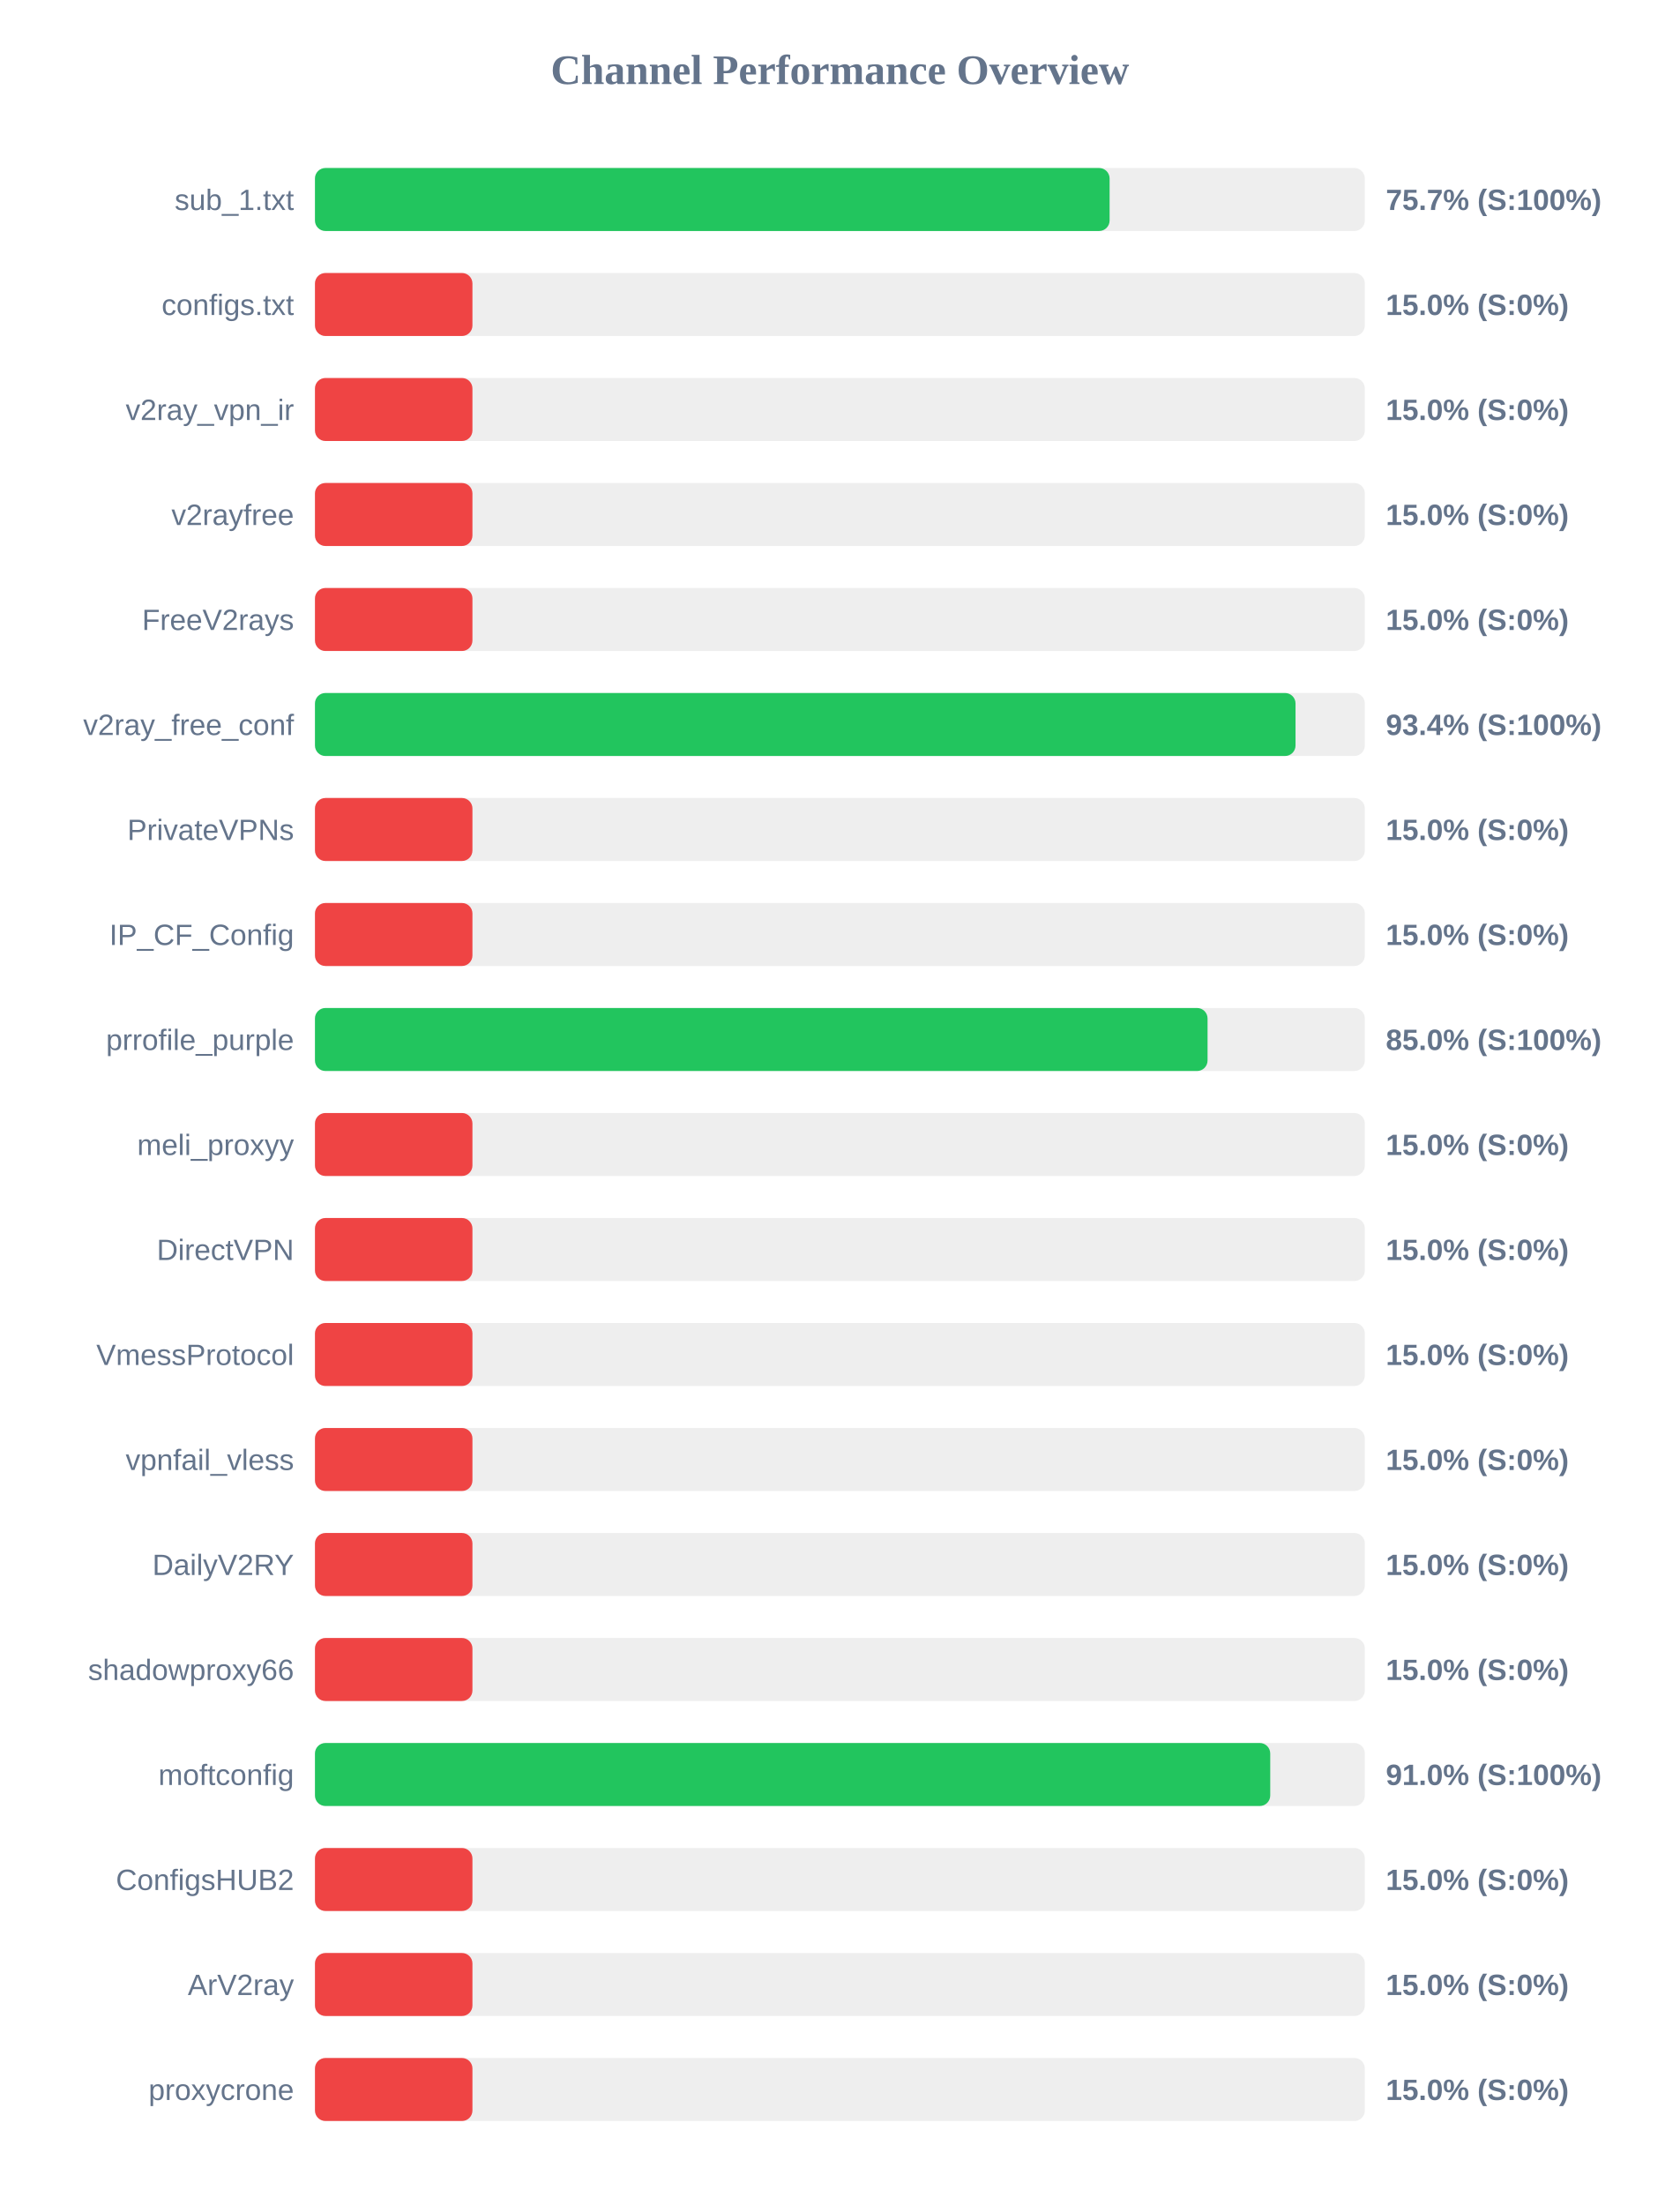
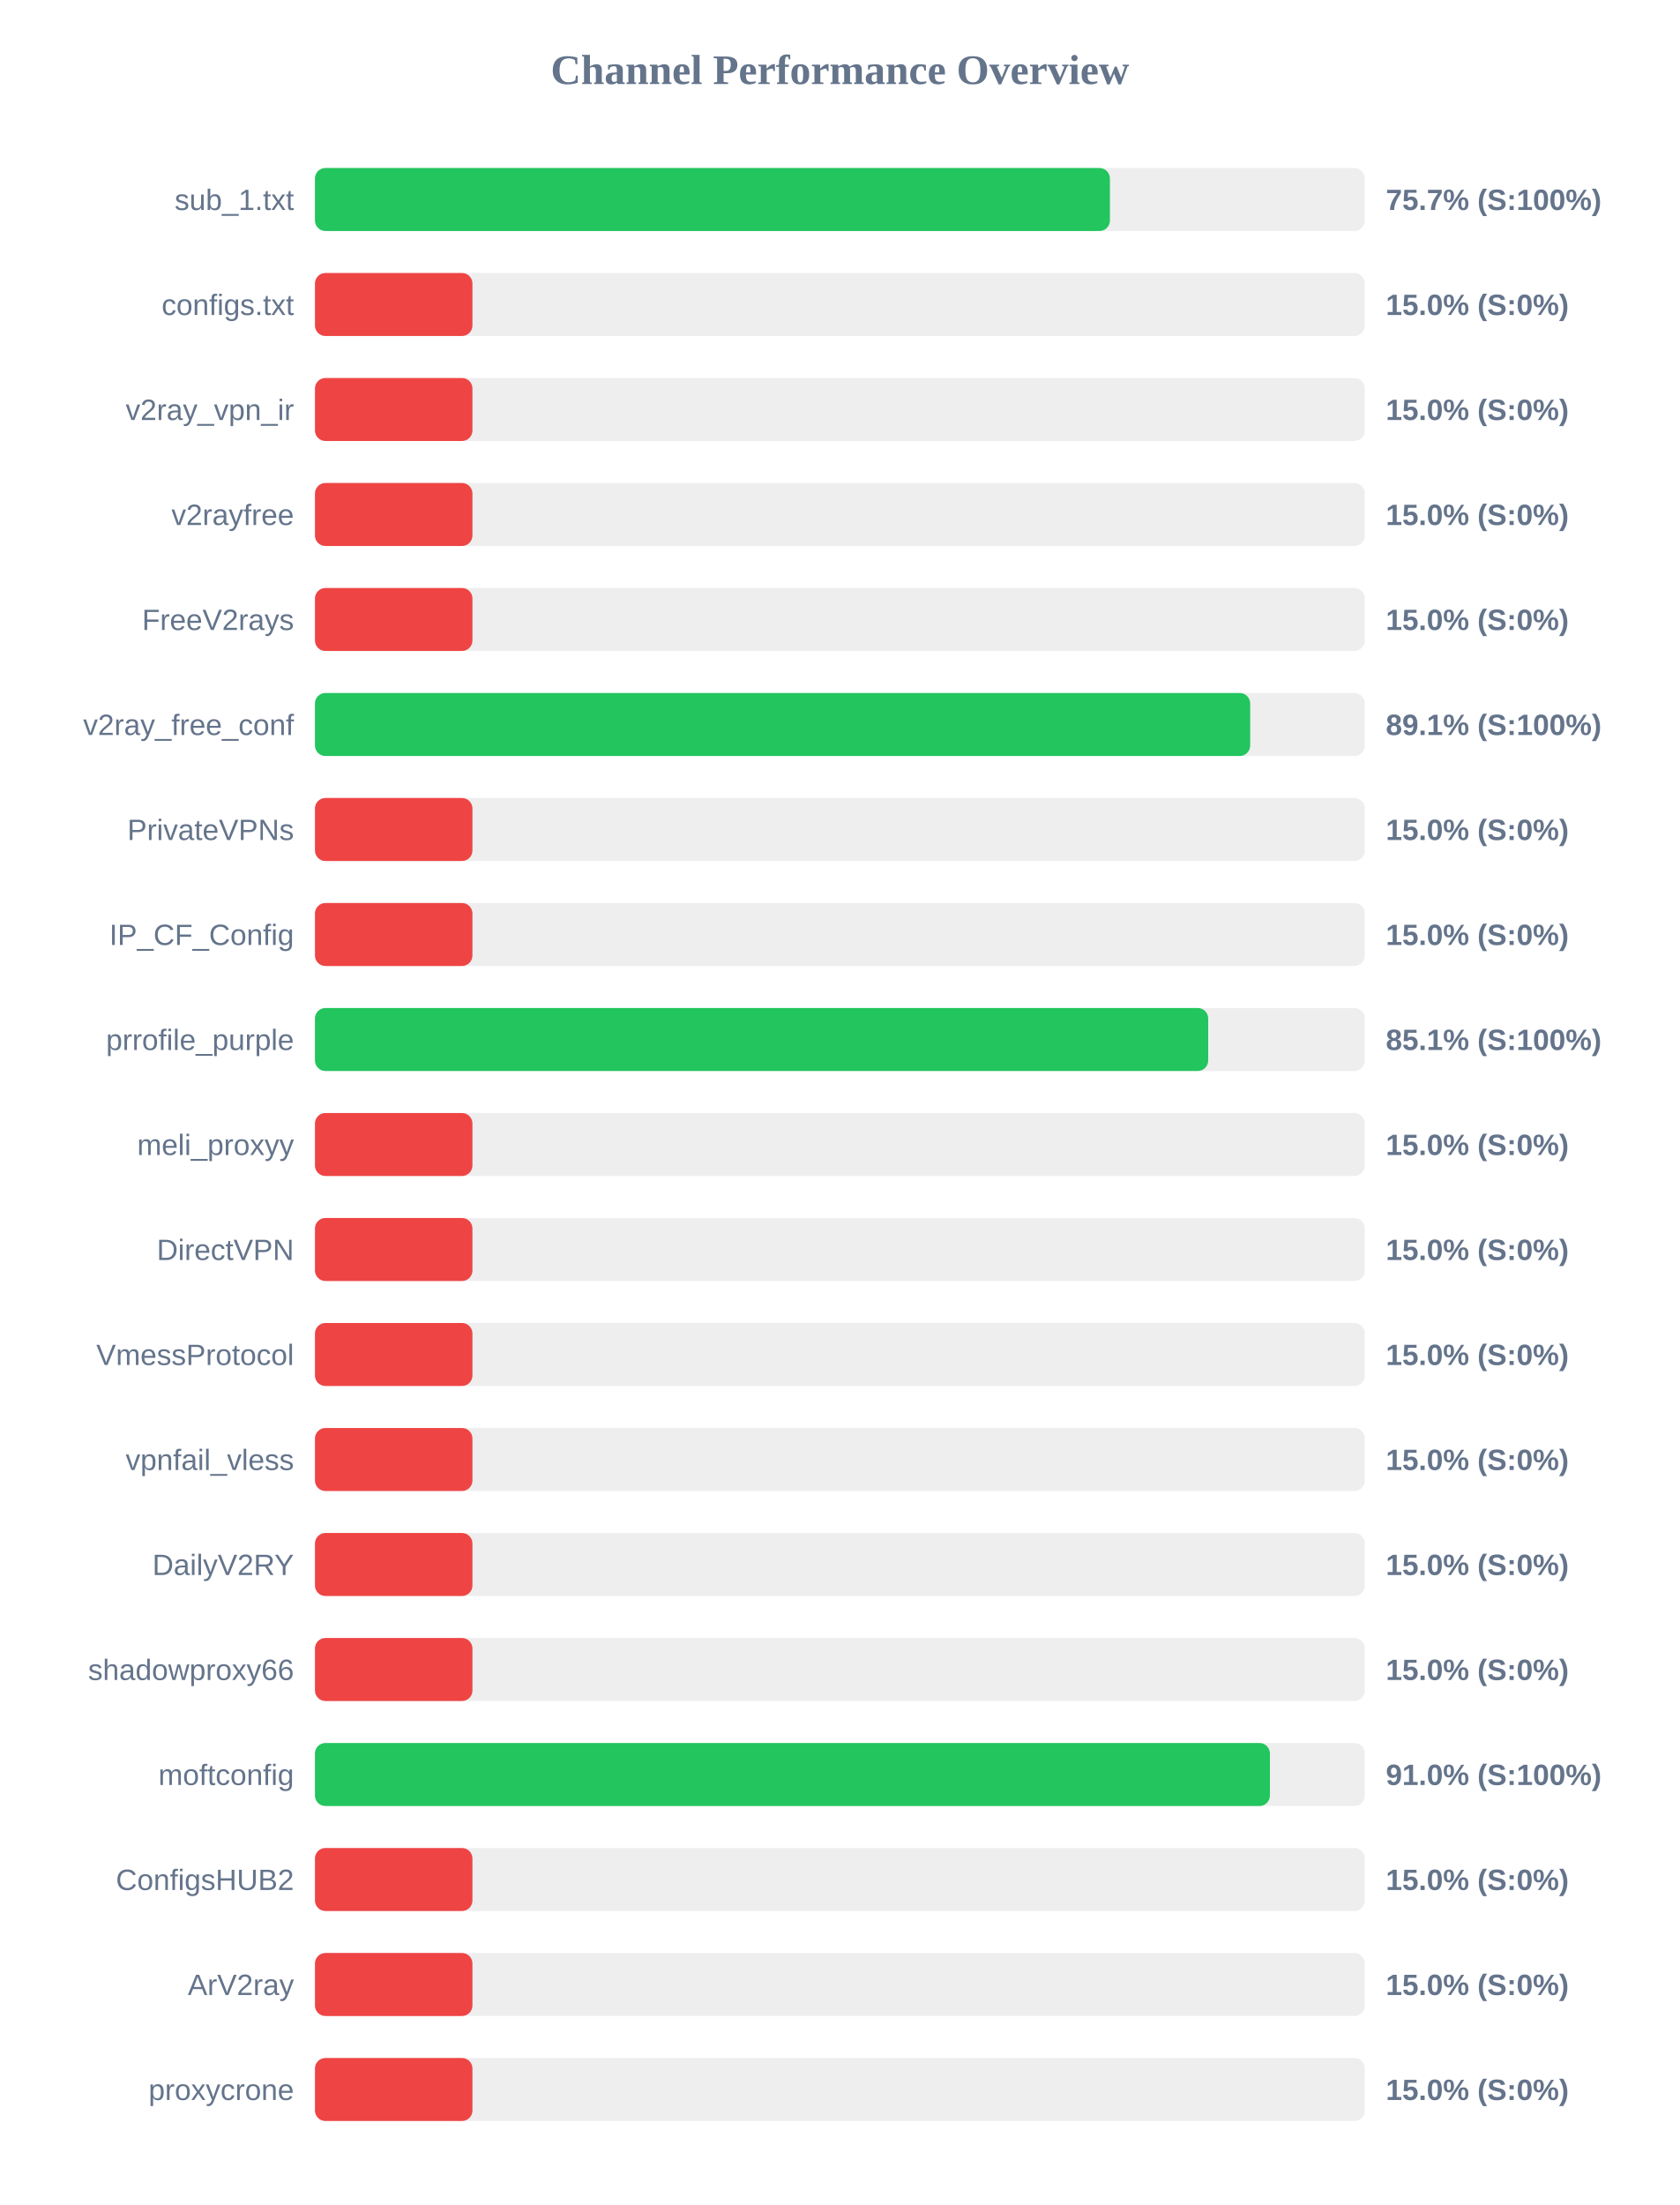
<svg xmlns="http://www.w3.org/2000/svg" width="800" height="1050" version="1.1">
  <style>
        .row { font: 14px Arial; fill: #64748b; }
        .score { font: bold 14px Arial; fill: #64748b; }
    </style>
  <text x="400" y="40" text-anchor="middle" font-size="20px" font-weight="bold" fill="#64748b">Channel Performance Overview</text>
  <rect x="150" y="80" width="500" height="30" fill="#eee" rx="5" />
-   <rect x="150" y="80" width="378.45" height="30" fill="#22c55e" rx="5" />
+   <rect x="150" y="80" width="378.6" height="30" fill="#22c55e" rx="5" />
  <text x="140" y="100" text-anchor="end" class="row">sub_1.txt</text>
  <text x="660" y="100" text-anchor="start" class="score">75.7% (S:100%)</text>
  <rect x="150" y="130" width="500" height="30" fill="#eee" rx="5" />
  <rect x="150" y="130" width="75.0" height="30" fill="#ef4444" rx="5" />
  <text x="140" y="150" text-anchor="end" class="row">configs.txt</text>
  <text x="660" y="150" text-anchor="start" class="score">15.0% (S:0%)</text>
  <rect x="150" y="180" width="500" height="30" fill="#eee" rx="5" />
  <rect x="150" y="180" width="75.0" height="30" fill="#ef4444" rx="5" />
  <text x="140" y="200" text-anchor="end" class="row">v2ray_vpn_ir</text>
  <text x="660" y="200" text-anchor="start" class="score">15.0% (S:0%)</text>
  <rect x="150" y="230" width="500" height="30" fill="#eee" rx="5" />
  <rect x="150" y="230" width="75.0" height="30" fill="#ef4444" rx="5" />
  <text x="140" y="250" text-anchor="end" class="row">v2rayfree</text>
  <text x="660" y="250" text-anchor="start" class="score">15.0% (S:0%)</text>
  <rect x="150" y="280" width="500" height="30" fill="#eee" rx="5" />
  <rect x="150" y="280" width="75.0" height="30" fill="#ef4444" rx="5" />
  <text x="140" y="300" text-anchor="end" class="row">FreeV2rays</text>
  <text x="660" y="300" text-anchor="start" class="score">15.0% (S:0%)</text>
  <rect x="150" y="330" width="500" height="30" fill="#eee" rx="5" />
-   <rect x="150" y="330" width="467.0" height="30" fill="#22c55e" rx="5" />
+   <rect x="150" y="330" width="445.4" height="30" fill="#22c55e" rx="5" />
  <text x="140" y="350" text-anchor="end" class="row">v2ray_free_conf</text>
-   <text x="660" y="350" text-anchor="start" class="score">93.4% (S:100%)</text>
+   <text x="660" y="350" text-anchor="start" class="score">89.1% (S:100%)</text>
  <rect x="150" y="380" width="500" height="30" fill="#eee" rx="5" />
  <rect x="150" y="380" width="75.0" height="30" fill="#ef4444" rx="5" />
  <text x="140" y="400" text-anchor="end" class="row">PrivateVPNs</text>
  <text x="660" y="400" text-anchor="start" class="score">15.0% (S:0%)</text>
  <rect x="150" y="430" width="500" height="30" fill="#eee" rx="5" />
  <rect x="150" y="430" width="75.0" height="30" fill="#ef4444" rx="5" />
  <text x="140" y="450" text-anchor="end" class="row">IP_CF_Config</text>
  <text x="660" y="450" text-anchor="start" class="score">15.0% (S:0%)</text>
  <rect x="150" y="480" width="500" height="30" fill="#eee" rx="5" />
-   <rect x="150" y="480" width="425.1" height="30" fill="#22c55e" rx="5" />
+   <rect x="150" y="480" width="425.4" height="30" fill="#22c55e" rx="5" />
  <text x="140" y="500" text-anchor="end" class="row">prrofile_purple</text>
-   <text x="660" y="500" text-anchor="start" class="score">85.0% (S:100%)</text>
+   <text x="660" y="500" text-anchor="start" class="score">85.1% (S:100%)</text>
  <rect x="150" y="530" width="500" height="30" fill="#eee" rx="5" />
  <rect x="150" y="530" width="75.0" height="30" fill="#ef4444" rx="5" />
  <text x="140" y="550" text-anchor="end" class="row">meli_proxyy</text>
  <text x="660" y="550" text-anchor="start" class="score">15.0% (S:0%)</text>
  <rect x="150" y="580" width="500" height="30" fill="#eee" rx="5" />
  <rect x="150" y="580" width="75.0" height="30" fill="#ef4444" rx="5" />
  <text x="140" y="600" text-anchor="end" class="row">DirectVPN</text>
  <text x="660" y="600" text-anchor="start" class="score">15.0% (S:0%)</text>
  <rect x="150" y="630" width="500" height="30" fill="#eee" rx="5" />
  <rect x="150" y="630" width="75.0" height="30" fill="#ef4444" rx="5" />
  <text x="140" y="650" text-anchor="end" class="row">VmessProtocol</text>
  <text x="660" y="650" text-anchor="start" class="score">15.0% (S:0%)</text>
  <rect x="150" y="680" width="500" height="30" fill="#eee" rx="5" />
  <rect x="150" y="680" width="75.0" height="30" fill="#ef4444" rx="5" />
  <text x="140" y="700" text-anchor="end" class="row">vpnfail_vless</text>
  <text x="660" y="700" text-anchor="start" class="score">15.0% (S:0%)</text>
  <rect x="150" y="730" width="500" height="30" fill="#eee" rx="5" />
  <rect x="150" y="730" width="75.0" height="30" fill="#ef4444" rx="5" />
  <text x="140" y="750" text-anchor="end" class="row">DailyV2RY</text>
  <text x="660" y="750" text-anchor="start" class="score">15.0% (S:0%)</text>
  <rect x="150" y="780" width="500" height="30" fill="#eee" rx="5" />
  <rect x="150" y="780" width="75.0" height="30" fill="#ef4444" rx="5" />
  <text x="140" y="800" text-anchor="end" class="row">shadowproxy66</text>
  <text x="660" y="800" text-anchor="start" class="score">15.0% (S:0%)</text>
  <rect x="150" y="830" width="500" height="30" fill="#eee" rx="5" />
-   <rect x="150" y="830" width="454.95" height="30" fill="#22c55e" rx="5" />
+   <rect x="150" y="830" width="454.8" height="30" fill="#22c55e" rx="5" />
  <text x="140" y="850" text-anchor="end" class="row">moftconfig</text>
  <text x="660" y="850" text-anchor="start" class="score">91.0% (S:100%)</text>
  <rect x="150" y="880" width="500" height="30" fill="#eee" rx="5" />
  <rect x="150" y="880" width="75.0" height="30" fill="#ef4444" rx="5" />
  <text x="140" y="900" text-anchor="end" class="row">ConfigsHUB2</text>
  <text x="660" y="900" text-anchor="start" class="score">15.0% (S:0%)</text>
  <rect x="150" y="930" width="500" height="30" fill="#eee" rx="5" />
  <rect x="150" y="930" width="75.0" height="30" fill="#ef4444" rx="5" />
  <text x="140" y="950" text-anchor="end" class="row">ArV2ray</text>
  <text x="660" y="950" text-anchor="start" class="score">15.0% (S:0%)</text>
  <rect x="150" y="980" width="500" height="30" fill="#eee" rx="5" />
  <rect x="150" y="980" width="75.0" height="30" fill="#ef4444" rx="5" />
  <text x="140" y="1000" text-anchor="end" class="row">proxycrone</text>
  <text x="660" y="1000" text-anchor="start" class="score">15.0% (S:0%)</text>
</svg>
